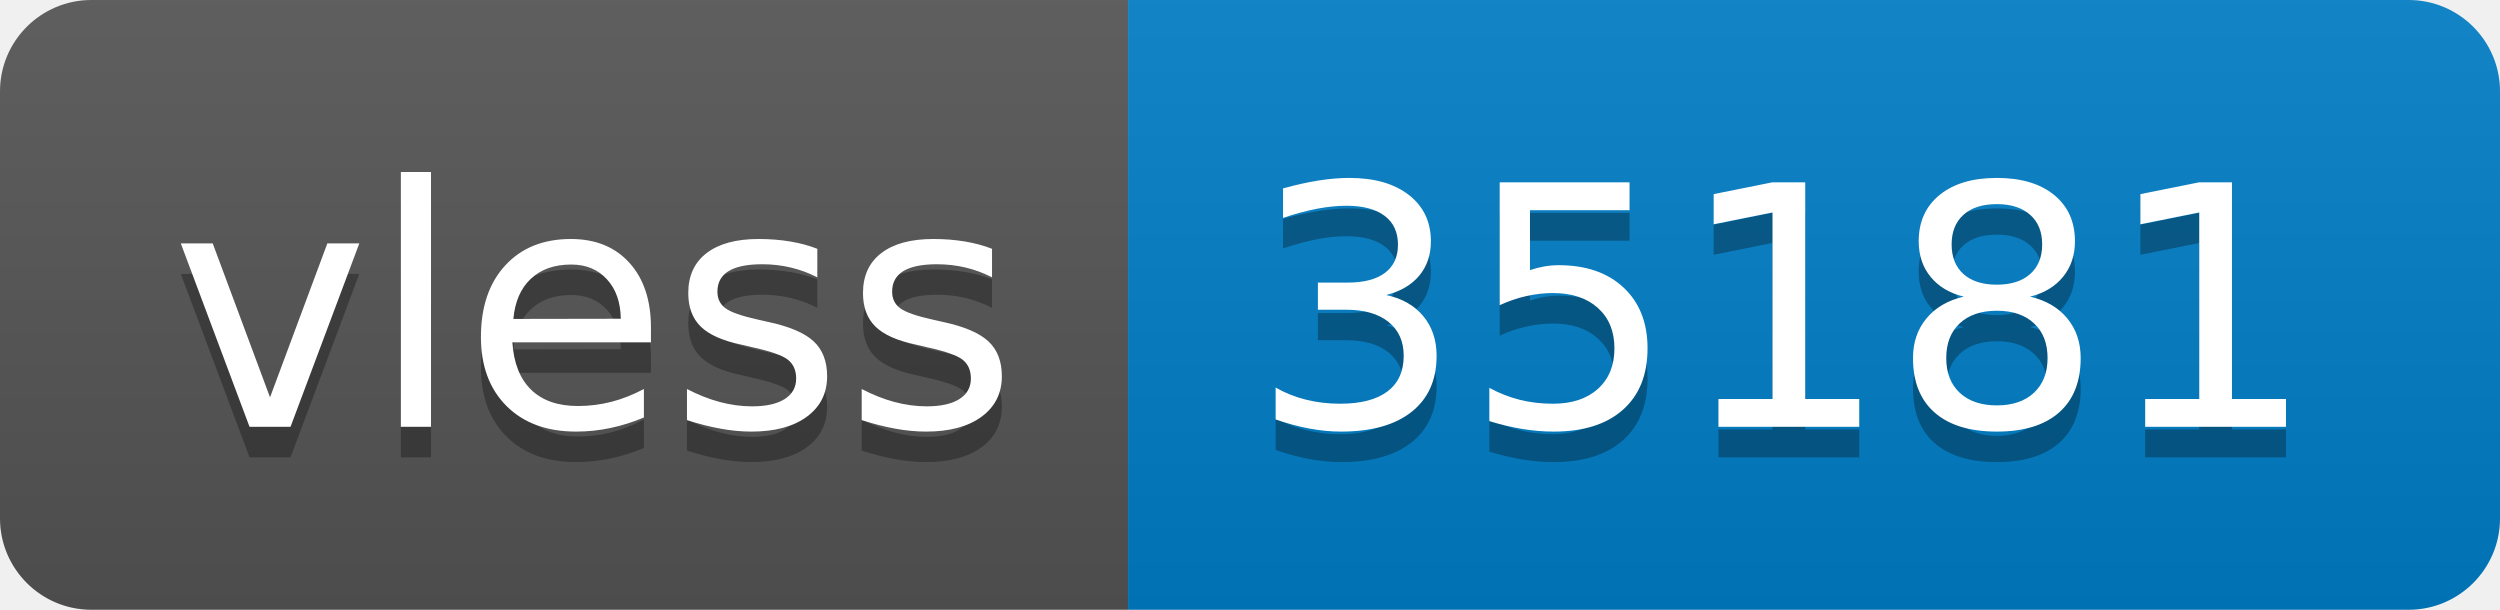
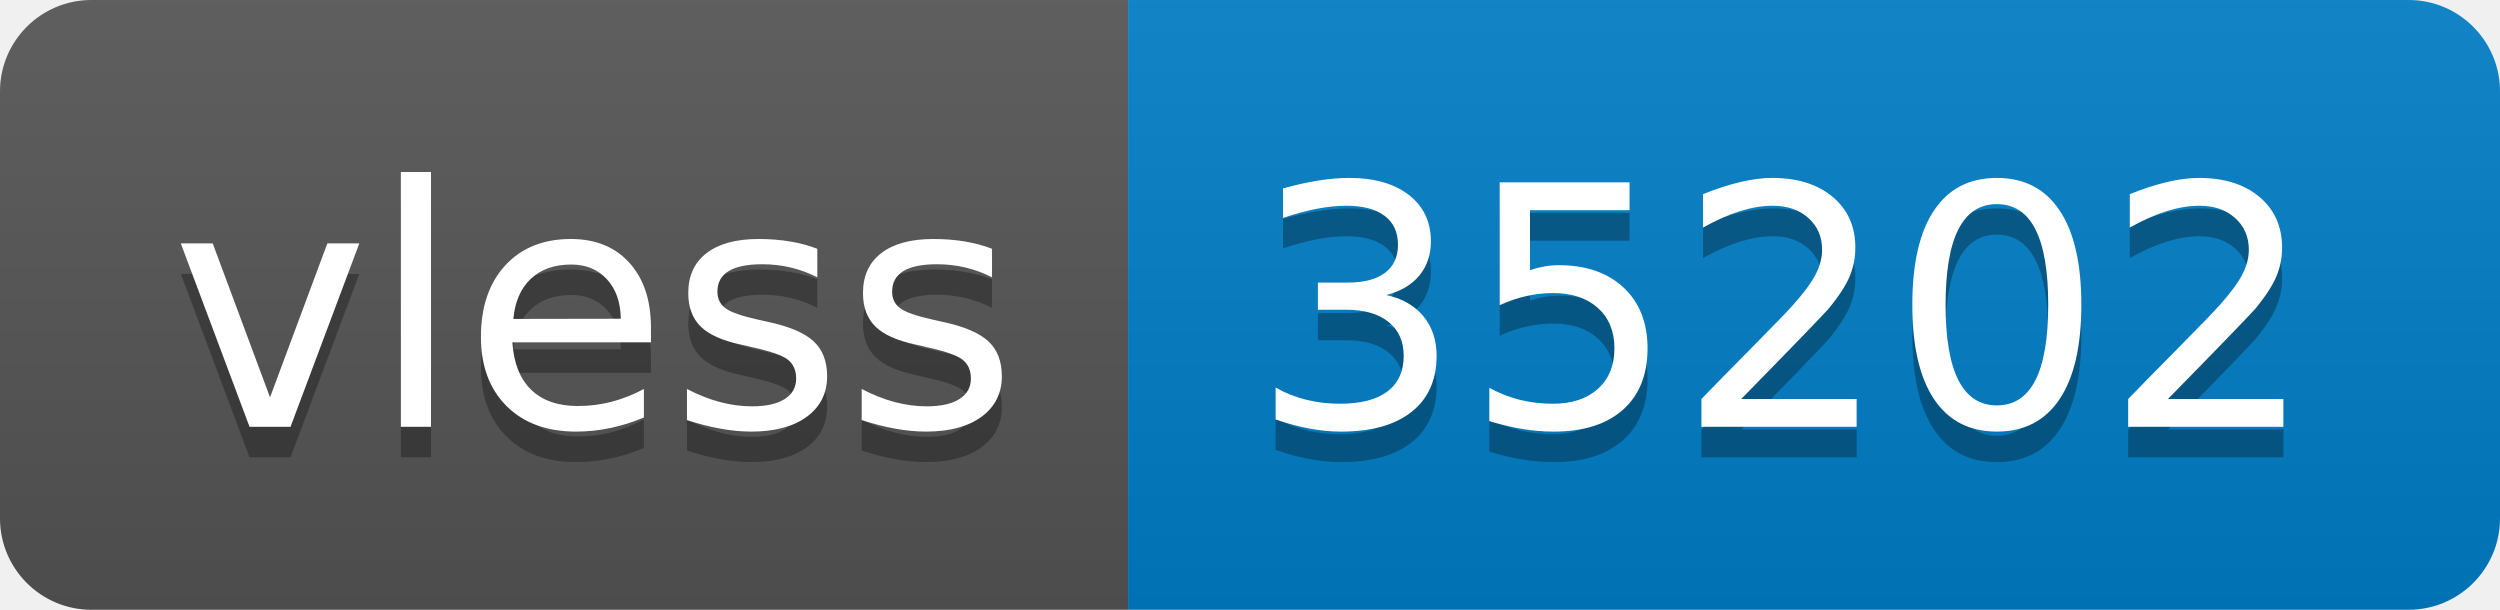
- <svg xmlns="http://www.w3.org/2000/svg" width="82" height="20" role="img" aria-label="vless: 35181">
+ <svg xmlns="http://www.w3.org/2000/svg" width="82" height="20" role="img" aria-label="vless: 35202">
  <linearGradient id="s" x2="0" y2="100%">
    <stop offset="0" stop-color="#bbb" stop-opacity=".1" />
    <stop offset="1" stop-opacity=".1" />
  </linearGradient>
  <clipPath id="r">
    <rect width="82" height="20" rx="3" fill="#fff" />
  </clipPath>
  <g clip-path="url(#r)">
    <rect width="37" height="20" fill="#555" />
    <rect x="37" width="45" height="20" fill="#007ec6" />
    <rect width="82" height="20" fill="url(#s)" />
  </g>
  <g fill="#fff" text-anchor="middle" font-family="Verdana,Geneva,DejaVu Sans,sans-serif" text-rendering="geometricPrecision" font-size="110">
    <text aria-hidden="true" x="195" y="150" fill="#010101" fill-opacity=".3" transform="scale(.1)" textLength="270">vless</text>
    <text x="195" y="140" transform="scale(.1)" fill="#fff" textLength="270">vless</text>
-     <text aria-hidden="true" x="585" y="150" fill="#010101" fill-opacity=".3" transform="scale(.1)" textLength="350">35181</text>
-     <text x="585" y="140" transform="scale(.1)" fill="#fff" textLength="350">35181</text>
+     <text aria-hidden="true" x="585" y="150" fill="#010101" fill-opacity=".3" transform="scale(.1)" textLength="350">35202</text>
+     <text x="585" y="140" transform="scale(.1)" fill="#fff" textLength="350">35202</text>
  </g>
</svg>
